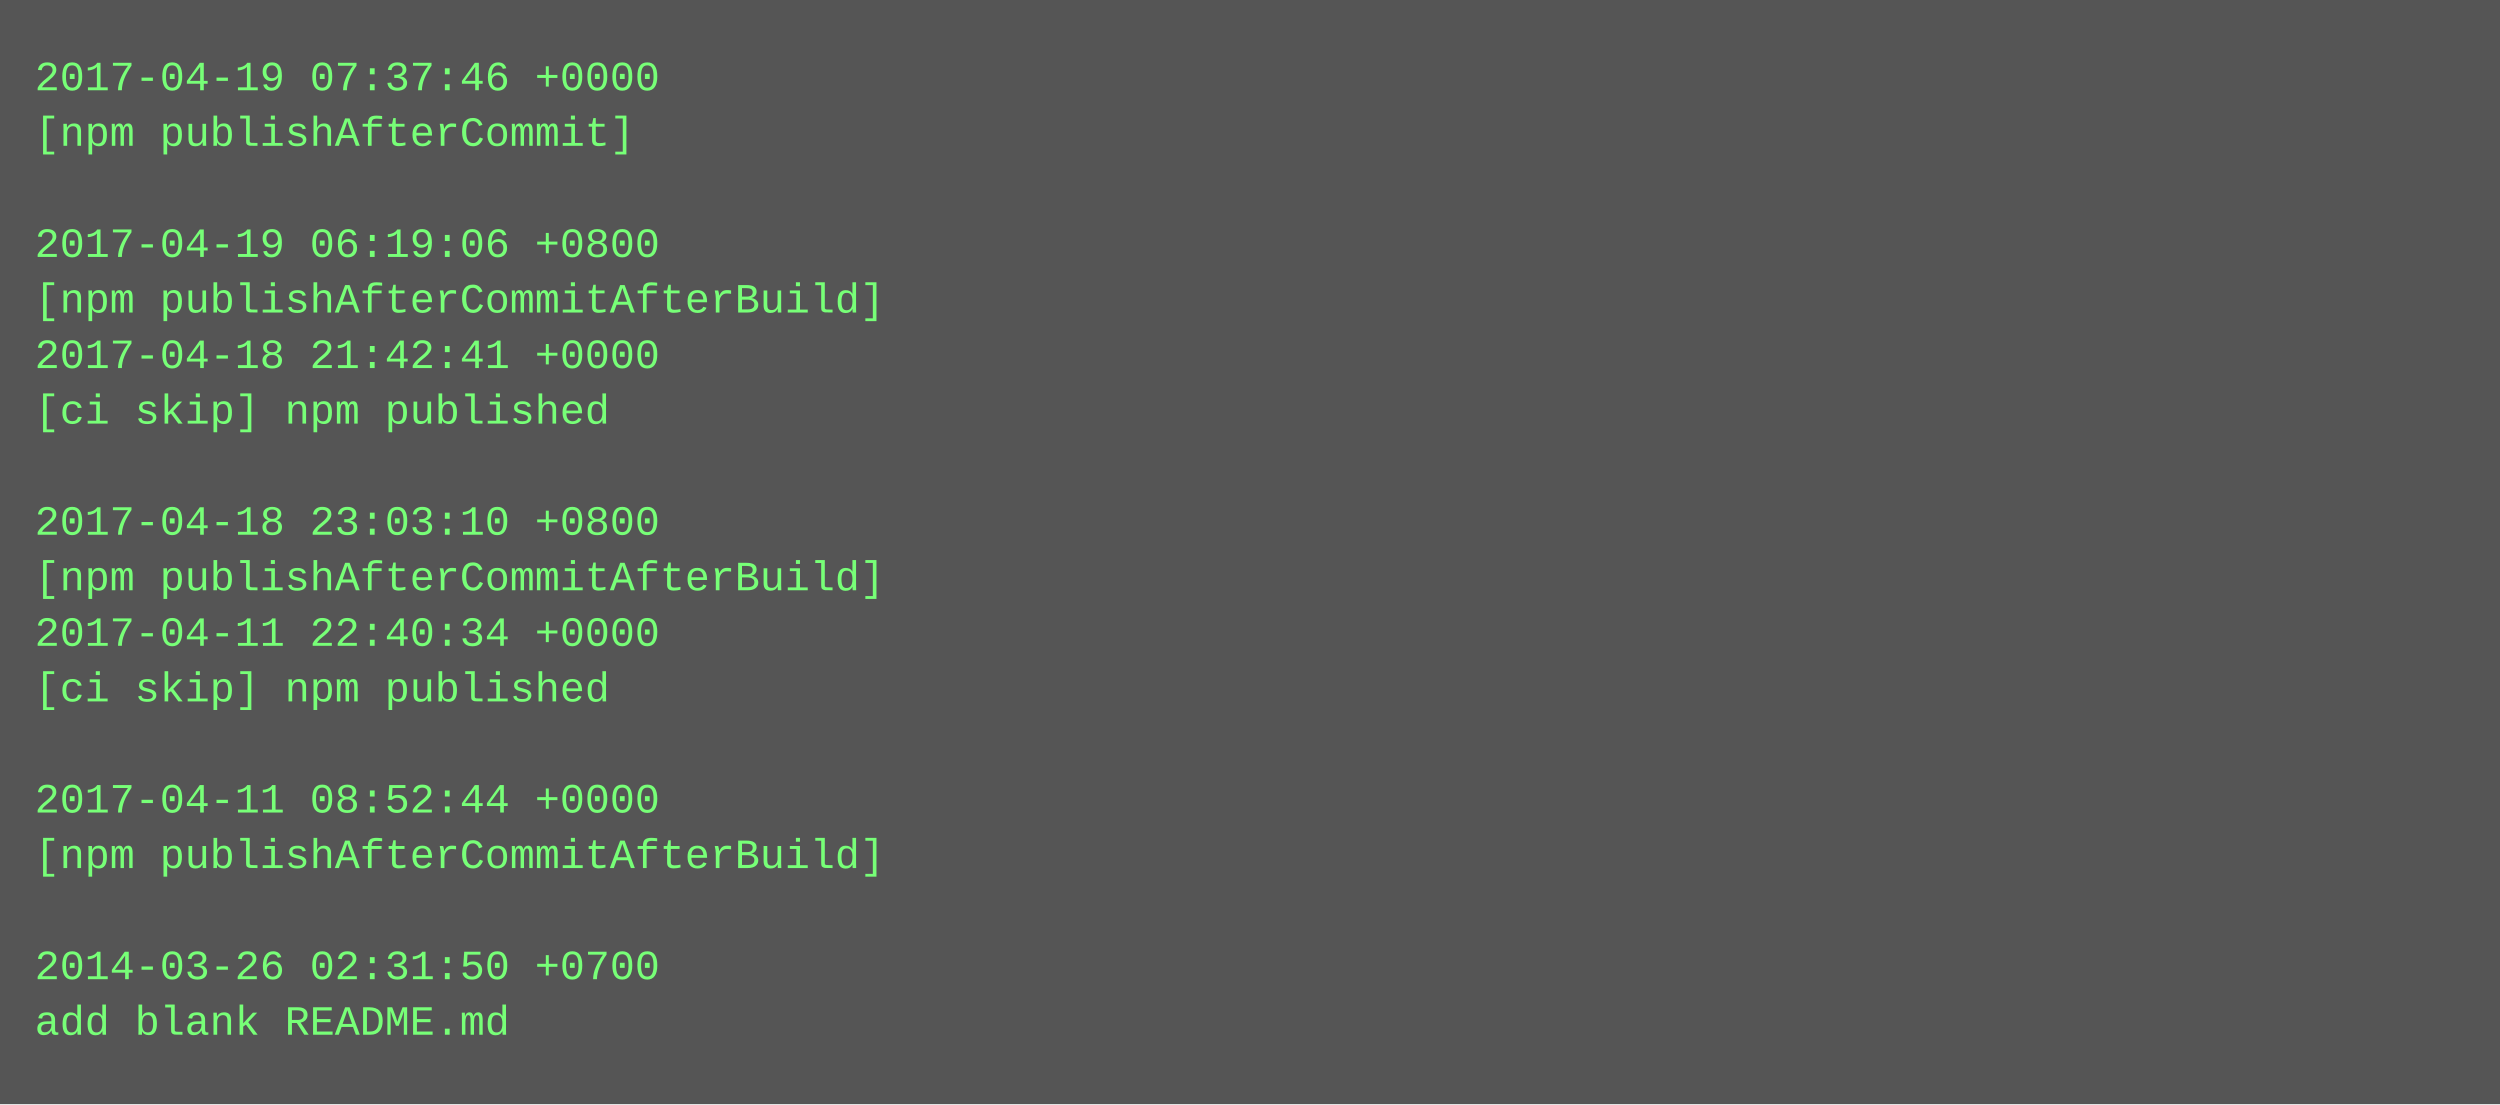
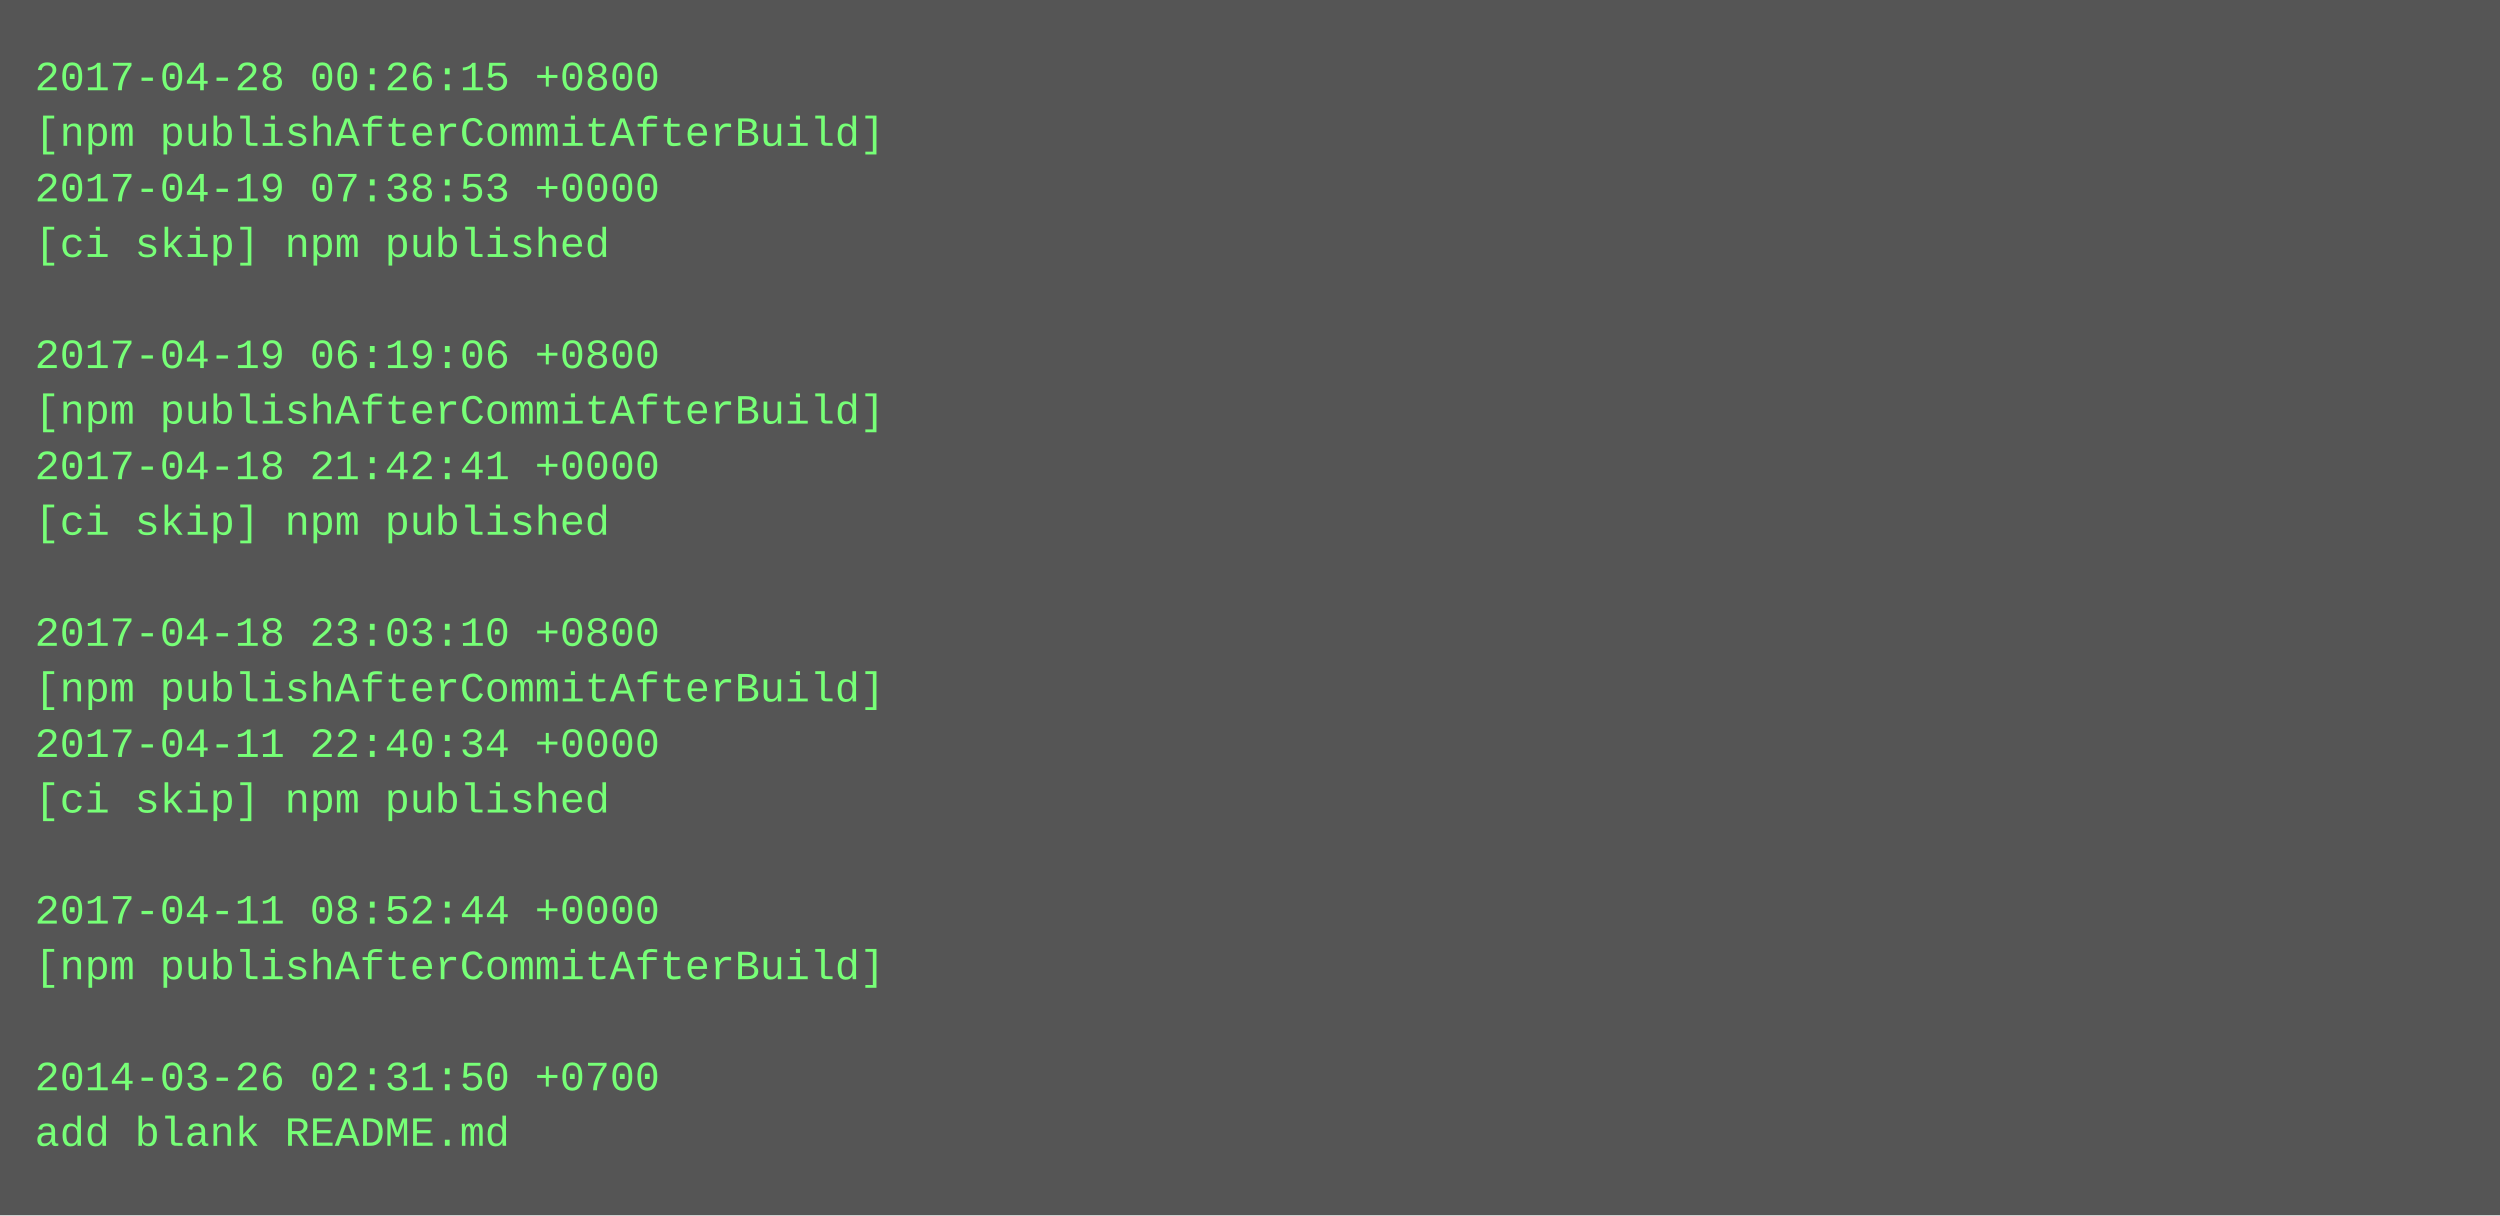
- <svg xmlns="http://www.w3.org/2000/svg" height="318" width="720">
-   <rect height="318" fill="#555" width="720" />
+ <svg xmlns="http://www.w3.org/2000/svg" height="350" width="720">
+   <rect height="350" fill="#555" width="720" />
  <text fill="#7f7" font-family="Courier New" font-size="12" xml:space="preserve">
-     <tspan x="10" y="26">2017-04-19 07:37:46 +0000</tspan>
-     <tspan x="10" y="42">[npm publishAfterCommit]</tspan>
-     <tspan x="10" y="58" />
-     <tspan x="10" y="74">2017-04-19 06:19:06 +0800</tspan>
-     <tspan x="10" y="90">[npm publishAfterCommitAfterBuild]</tspan>
-     <tspan x="10" y="106">2017-04-18 21:42:41 +0000</tspan>
-     <tspan x="10" y="122">[ci skip] npm published</tspan>
-     <tspan x="10" y="138" />
-     <tspan x="10" y="154">2017-04-18 23:03:10 +0800</tspan>
-     <tspan x="10" y="170">[npm publishAfterCommitAfterBuild]</tspan>
-     <tspan x="10" y="186">2017-04-11 22:40:34 +0000</tspan>
-     <tspan x="10" y="202">[ci skip] npm published</tspan>
-     <tspan x="10" y="218" />
-     <tspan x="10" y="234">2017-04-11 08:52:44 +0000</tspan>
-     <tspan x="10" y="250">[npm publishAfterCommitAfterBuild]</tspan>
-     <tspan x="10" y="266" />
-     <tspan x="10" y="282">2014-03-26 02:31:50 +0700</tspan>
-     <tspan x="10" y="298">add blank README.md</tspan>
+     <tspan x="10" y="26">2017-04-28 00:26:15 +0800</tspan>
+     <tspan x="10" y="42">[npm publishAfterCommitAfterBuild]</tspan>
+     <tspan x="10" y="58">2017-04-19 07:38:53 +0000</tspan>
+     <tspan x="10" y="74">[ci skip] npm published</tspan>
+     <tspan x="10" y="90" />
+     <tspan x="10" y="106">2017-04-19 06:19:06 +0800</tspan>
+     <tspan x="10" y="122">[npm publishAfterCommitAfterBuild]</tspan>
+     <tspan x="10" y="138">2017-04-18 21:42:41 +0000</tspan>
+     <tspan x="10" y="154">[ci skip] npm published</tspan>
+     <tspan x="10" y="170" />
+     <tspan x="10" y="186">2017-04-18 23:03:10 +0800</tspan>
+     <tspan x="10" y="202">[npm publishAfterCommitAfterBuild]</tspan>
+     <tspan x="10" y="218">2017-04-11 22:40:34 +0000</tspan>
+     <tspan x="10" y="234">[ci skip] npm published</tspan>
+     <tspan x="10" y="250" />
+     <tspan x="10" y="266">2017-04-11 08:52:44 +0000</tspan>
+     <tspan x="10" y="282">[npm publishAfterCommitAfterBuild]</tspan>
+     <tspan x="10" y="298" />
+     <tspan x="10" y="314">2014-03-26 02:31:50 +0700</tspan>
+     <tspan x="10" y="330">add blank README.md</tspan>
  </text>
</svg>
